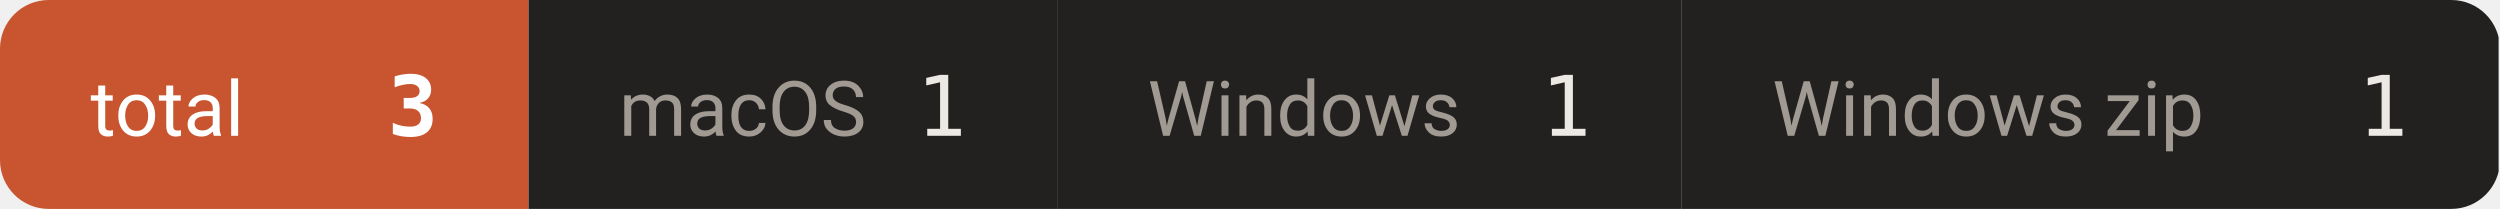
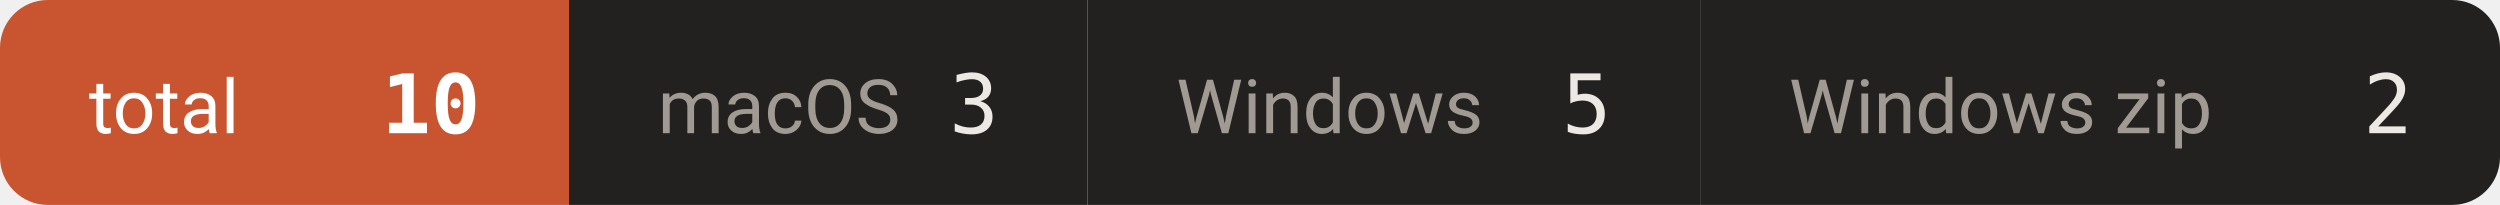
- <svg xmlns="http://www.w3.org/2000/svg" width="359" height="30" viewBox="0 0 359 30" role="img" aria-label="downloads 3">
+ <svg xmlns="http://www.w3.org/2000/svg" width="366" height="30" viewBox="0 0 366 30" role="img" aria-label="downloads 10">
  <defs>
    <clipPath id="c">
-       <rect width="359" height="30" rx="7" />
+       <rect width="366" height="30" rx="7" />
    </clipPath>
  </defs>
  <g clip-path="url(#c)">
-     <rect x="0.0" y="0" width="75.9" height="30" fill="#c8552f" />
+     <rect x="0.0" y="0" width="83.3" height="30" fill="#c8552f" />
    <text x="13.0" y="19.5" font-size="11" fill="#ffffff" font-family="-apple-system,BlinkMacSystemFont,'Segoe UI',Roboto,'Helvetica Neue',Arial,'Noto Sans Thai',sans-serif">total</text>
-     <text x="62.9" y="19.5" font-size="12" font-weight="600" fill="#ffffff" text-anchor="end" font-family="ui-monospace,SFMono-Regular,'SF Mono',Menlo,Consolas,monospace">3</text>
-     <rect x="75.9" y="0" width="75.9" height="30" fill="#232120" />
-     <text x="88.9" y="19.5" font-size="11" fill="#a09a93" font-family="-apple-system,BlinkMacSystemFont,'Segoe UI',Roboto,'Helvetica Neue',Arial,'Noto Sans Thai',sans-serif">macOS</text>
-     <text x="138.8" y="19.5" font-size="12" font-weight="500" fill="#ece9e5" text-anchor="end" font-family="ui-monospace,SFMono-Regular,'SF Mono',Menlo,Consolas,monospace">1</text>
-     <rect x="151.8" y="0" width="89.7" height="30" fill="#232120" />
-     <text x="164.8" y="19.5" font-size="11" fill="#a09a93" font-family="-apple-system,BlinkMacSystemFont,'Segoe UI',Roboto,'Helvetica Neue',Arial,'Noto Sans Thai',sans-serif">Windows</text>
-     <text x="228.5" y="19.5" font-size="12" font-weight="500" fill="#ece9e5" text-anchor="end" font-family="ui-monospace,SFMono-Regular,'SF Mono',Menlo,Consolas,monospace">1</text>
-     <rect x="241.5" y="0" width="117.3" height="30" fill="#232120" />
-     <text x="254.5" y="19.5" font-size="11" fill="#a09a93" font-family="-apple-system,BlinkMacSystemFont,'Segoe UI',Roboto,'Helvetica Neue',Arial,'Noto Sans Thai',sans-serif">Windows zip</text>
-     <text x="345.8" y="19.5" font-size="12" font-weight="500" fill="#ece9e5" text-anchor="end" font-family="ui-monospace,SFMono-Regular,'SF Mono',Menlo,Consolas,monospace">1</text>
+     <text x="70.3" y="19.5" font-size="12" font-weight="600" fill="#ffffff" text-anchor="end" font-family="ui-monospace,SFMono-Regular,'SF Mono',Menlo,Consolas,monospace">10</text>
+     <rect x="83.3" y="0" width="75.9" height="30" fill="#232120" />
+     <text x="96.3" y="19.5" font-size="11" fill="#a09a93" font-family="-apple-system,BlinkMacSystemFont,'Segoe UI',Roboto,'Helvetica Neue',Arial,'Noto Sans Thai',sans-serif">macOS</text>
+     <text x="146.2" y="19.5" font-size="12" font-weight="500" fill="#ece9e5" text-anchor="end" font-family="ui-monospace,SFMono-Regular,'SF Mono',Menlo,Consolas,monospace">3</text>
+     <rect x="159.2" y="0" width="89.7" height="30" fill="#232120" />
+     <text x="172.2" y="19.5" font-size="11" fill="#a09a93" font-family="-apple-system,BlinkMacSystemFont,'Segoe UI',Roboto,'Helvetica Neue',Arial,'Noto Sans Thai',sans-serif">Windows</text>
+     <text x="235.9" y="19.5" font-size="12" font-weight="500" fill="#ece9e5" text-anchor="end" font-family="ui-monospace,SFMono-Regular,'SF Mono',Menlo,Consolas,monospace">5</text>
+     <rect x="248.9" y="0" width="117.3" height="30" fill="#232120" />
+     <text x="261.9" y="19.5" font-size="11" fill="#a09a93" font-family="-apple-system,BlinkMacSystemFont,'Segoe UI',Roboto,'Helvetica Neue',Arial,'Noto Sans Thai',sans-serif">Windows zip</text>
+     <text x="353.2" y="19.5" font-size="12" font-weight="500" fill="#ece9e5" text-anchor="end" font-family="ui-monospace,SFMono-Regular,'SF Mono',Menlo,Consolas,monospace">2</text>
  </g>
</svg>
